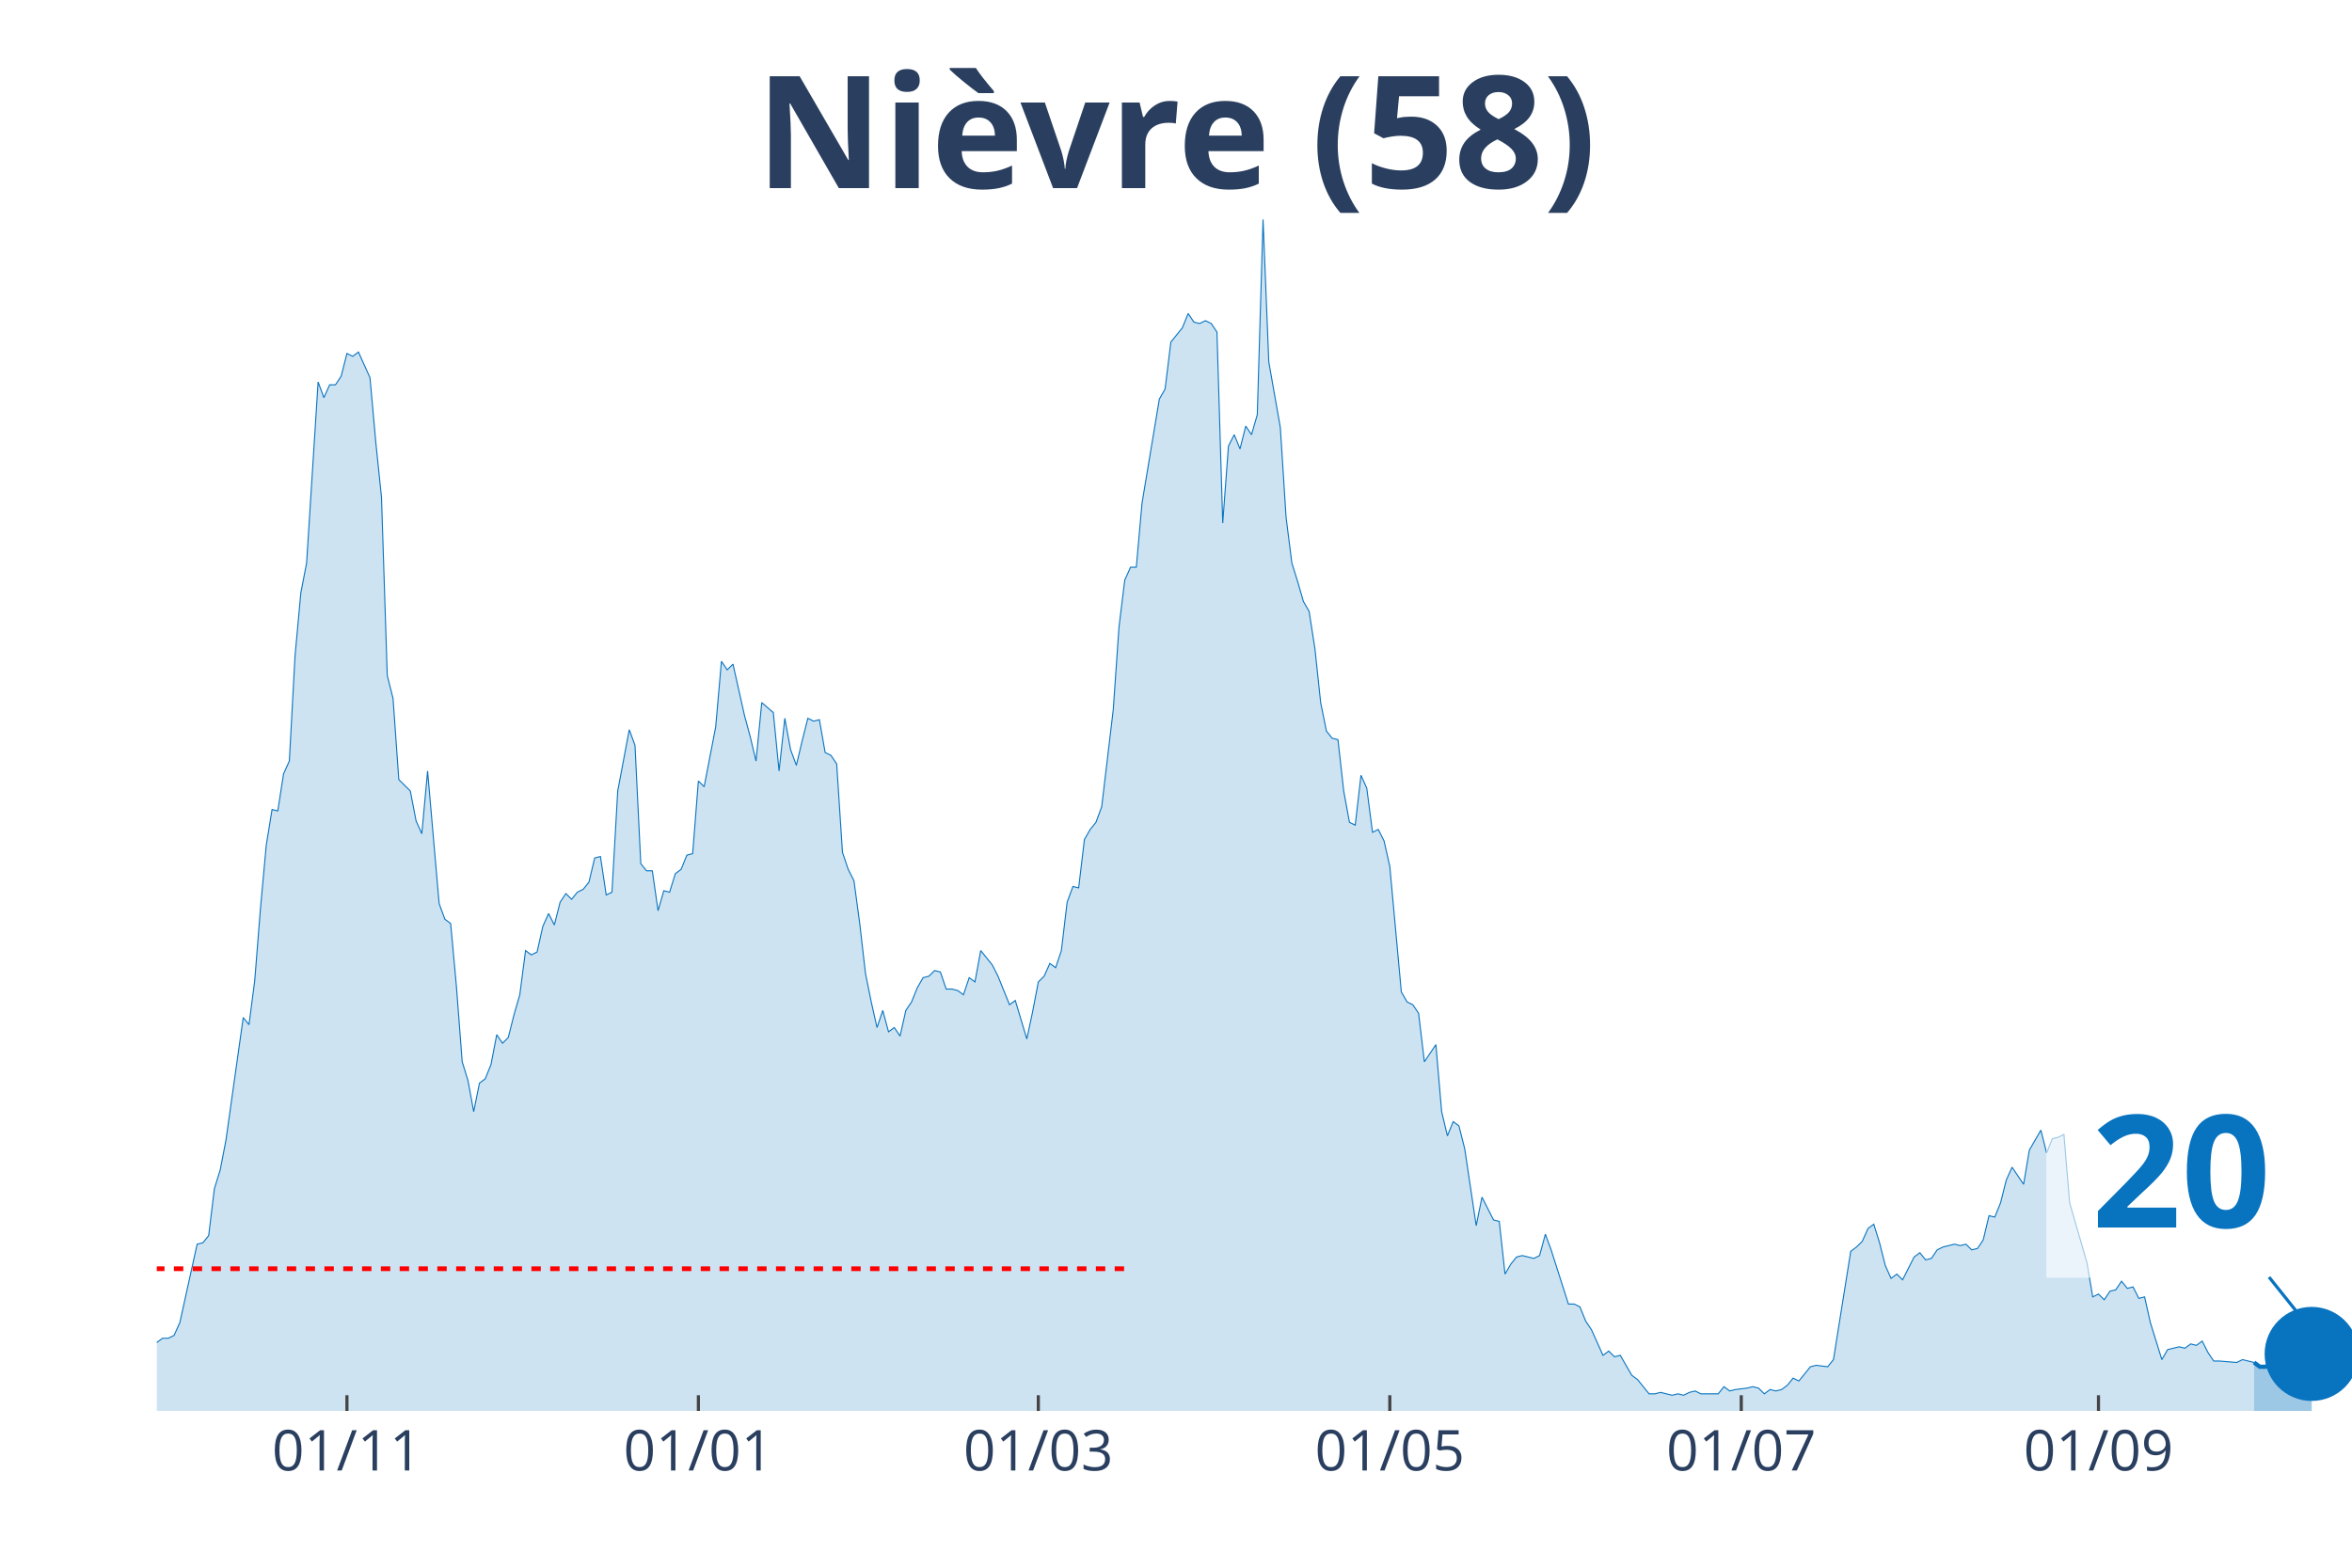
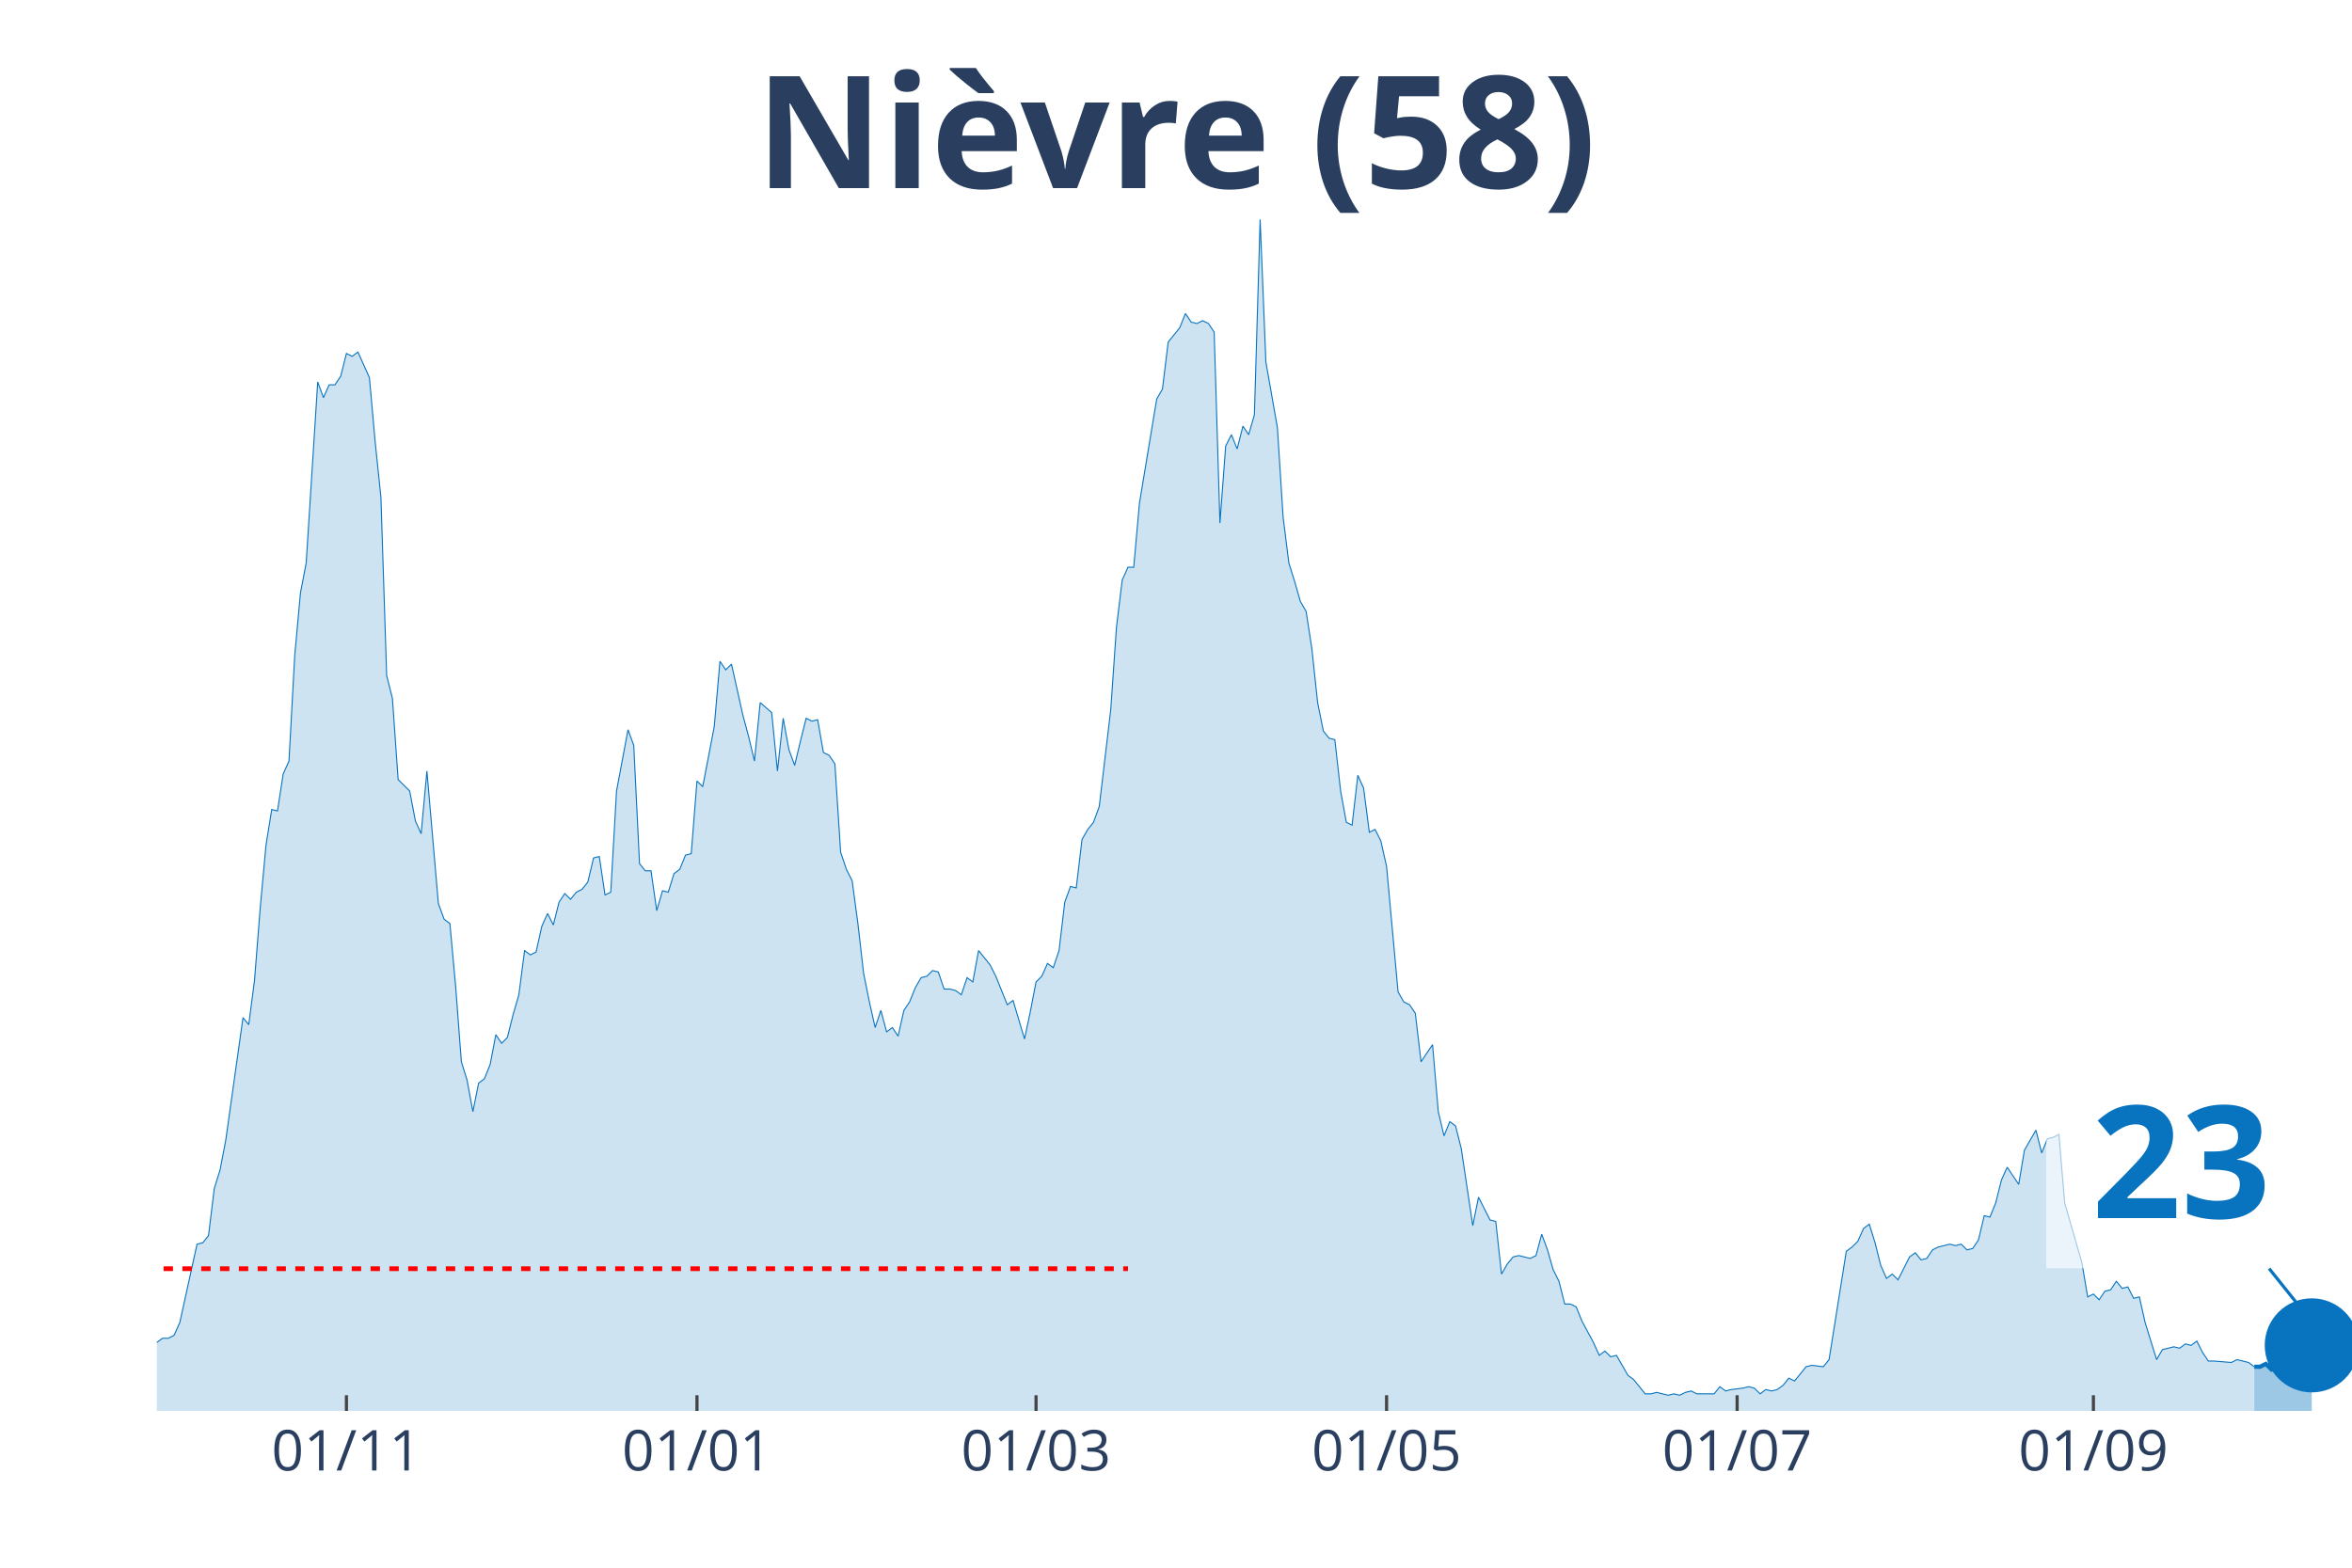
<svg xmlns="http://www.w3.org/2000/svg" class="main-svg" width="1125" height="750" style="" viewBox="0 0 750 500">
  <rect x="0" y="0" width="750" height="500" style="fill: rgb(0, 0, 0); fill-opacity: 0;" />
-   <defs id="defs-9db9b7">
+   <defs id="defs-9419d5">
    <g class="clips">
-       <clipPath id="clip9db9b7xyplot" class="plotclip">
+       <clipPath id="clip9419d5xyplot" class="plotclip">
        <rect width="700" height="380" />
      </clipPath>
-       <clipPath class="axesclip" id="clip9db9b7x">
+       <clipPath class="axesclip" id="clip9419d5x">
        <rect x="50" y="0" width="700" height="500" />
      </clipPath>
-       <clipPath class="axesclip" id="clip9db9b7y">
+       <clipPath class="axesclip" id="clip9419d5y">
        <rect x="0" y="70" width="750" height="380" />
      </clipPath>
-       <clipPath class="axesclip" id="clip9db9b7xy">
+       <clipPath class="axesclip" id="clip9419d5xy">
        <rect x="50" y="70" width="700" height="380" />
      </clipPath>
    </g>
    <g class="gradients" />
  </defs>
  <g class="bglayer">
    <rect class="bg" x="50" y="70" width="700" height="380" style="fill: rgb(0, 0, 0); fill-opacity: 0; stroke-width: 0;" />
  </g>
  <g class="layer-below">
    <g class="imagelayer" />
    <g class="shapelayer" />
  </g>
  <g class="cartesianlayer">
    <g class="subplot xy">
      <g class="layer-subplot">
        <g class="shapelayer" />
        <g class="imagelayer" />
      </g>
      <g class="gridlayer">
        <g class="x">
-           <path class="xgrid crisp" transform="translate(110.63,0)" d="M0,70v380" style="stroke: rgb(255, 255, 255); stroke-opacity: 1; stroke-width: 1px;" />
-           <path class="xgrid crisp" transform="translate(222.7,0)" d="M0,70v380" style="stroke: rgb(255, 255, 255); stroke-opacity: 1; stroke-width: 1px;" />
-           <path class="xgrid crisp" transform="translate(331.1,0)" d="M0,70v380" style="stroke: rgb(255, 255, 255); stroke-opacity: 1; stroke-width: 1px;" />
-           <path class="xgrid crisp" transform="translate(443.18,0)" d="M0,70v380" style="stroke: rgb(255, 255, 255); stroke-opacity: 1; stroke-width: 1px;" />
-           <path class="xgrid crisp" transform="translate(555.25,0)" d="M0,70v380" style="stroke: rgb(255, 255, 255); stroke-opacity: 1; stroke-width: 1px;" />
-           <path class="xgrid crisp" transform="translate(669.16,0)" d="M0,70v380" style="stroke: rgb(255, 255, 255); stroke-opacity: 1; stroke-width: 1px;" />
+           <path class="xgrid crisp" transform="translate(110.47,0)" d="M0,70v380" style="stroke: rgb(255, 255, 255); stroke-opacity: 1; stroke-width: 1px;" />
+           <path class="xgrid crisp" transform="translate(222.25,0)" d="M0,70v380" style="stroke: rgb(255, 255, 255); stroke-opacity: 1; stroke-width: 1px;" />
+           <path class="xgrid crisp" transform="translate(330.37,0)" d="M0,70v380" style="stroke: rgb(255, 255, 255); stroke-opacity: 1; stroke-width: 1px;" />
+           <path class="xgrid crisp" transform="translate(442.15,0)" d="M0,70v380" style="stroke: rgb(255, 255, 255); stroke-opacity: 1; stroke-width: 1px;" />
+           <path class="xgrid crisp" transform="translate(553.93,0)" d="M0,70v380" style="stroke: rgb(255, 255, 255); stroke-opacity: 1; stroke-width: 1px;" />
+           <path class="xgrid crisp" transform="translate(667.54,0)" d="M0,70v380" style="stroke: rgb(255, 255, 255); stroke-opacity: 1; stroke-width: 1px;" />
        </g>
        <g class="y" />
      </g>
      <g class="zerolinelayer" />
      <path class="xlines-below" />
      <path class="ylines-below" />
      <g class="overlines-below" />
      <g class="xaxislayer-below" />
      <g class="yaxislayer-below" />
      <g class="overaxes-below" />
-       <g class="plot" transform="translate(50, 70)" clip-path="url('#clip9db9b7xyplot')">
+       <g class="plot" transform="translate(50, 70)" clip-path="url('#clip9419d5xyplot')">
        <g class="scatterlayer mlayer">
-           <g class="trace scatter trace68f93f" style="stroke-miterlimit: 2;">
+           <g class="trace scatter trace29ee1f" style="stroke-miterlimit: 2;">
            <g class="fills">
              <g>
-                 <path class="js-fill" d="M668.77,380L-249.87,380L-249.87,365.91L-246.19,365L-244.36,378.18L-227.82,377.27L-225.98,377.73L-172.7,378.18L-170.87,374.55L-167.19,374.55L-165.35,371.36L-159.84,372.27L-158.01,375L-154.33,374.09L-152.49,377.27L-130.45,378.18L-128.61,379.09L-117.59,378.18L-115.75,378.18L-108.4,378.64L-106.56,378.18L-101.05,376.36L-99.21,376.36L-97.38,377.27L-95.54,375.45L-91.86,375.45L-90.03,375.91L-86.35,375.45L-84.51,374.09L-82.68,375L-80.84,374.09L-77.17,370.91L-75.33,371.82L-73.49,372.27L-71.65,369.09L-69.82,367.73L-67.98,368.64L-64.3,363.18L-62.47,360.45L-60.63,359.55L-58.79,360.91L-55.12,358.64L-53.28,354.55L-47.77,358.18L-45.93,355L-42.26,353.64L-40.42,356.82L-38.58,356.36L-36.75,347.73L-34.91,347.27L-33.07,344.55L-31.23,342.27L-29.4,325.91L-27.56,321.36L-25.72,320.45L-23.88,327.27L-22.05,328.18L-20.21,326.82L-18.37,328.64L-16.54,339.55L-14.7,344.09L-12.86,343.18L-11.02,345.45L-9.19,345L-7.35,350.45L-5.51,350.45L-3.67,354.09L-1.84,355.45L0,358.18L1.84,356.82L3.67,356.82L5.51,355.91L7.35,351.82L12.86,326.82L14.7,326.36L16.54,324.09L18.37,309.09L20.21,303.18L22.05,293.64L27.56,254.55L29.4,256.82L31.23,242.73L33.07,219.55L34.91,199.55L36.75,188.18L38.58,188.64L40.42,176.82L42.26,172.73L44.09,139.09L45.93,119.09L47.77,109.55L51.44,51.82L53.28,56.82L55.12,52.73L56.96,52.73L58.79,50L60.63,42.73L62.47,43.64L64.3,42.27L67.98,50.45L69.82,70.91L71.65,88.64L73.49,145.45L75.33,152.73L77.17,178.64L80.84,182.27L82.68,191.82L84.51,195.91L86.35,175.91L90.03,218.18L91.86,223.18L93.7,224.55L95.54,244.55L97.38,268.64L99.21,274.55L101.05,284.55L102.89,275.45L104.72,274.09L106.56,269.55L108.4,260L110.24,262.73L112.07,260.91L113.91,253.64L115.75,247.27L117.59,233.18L119.42,234.55L121.26,233.64L123.1,225.45L124.93,221.36L126.77,225L128.61,217.73L130.45,215L132.28,216.82L134.12,214.55L135.96,213.64L137.8,211.36L139.63,203.64L141.47,203.18L143.31,215.45L145.14,214.55L146.98,182.27L150.66,162.73L152.49,167.73L154.33,205.45L156.17,207.73L158.01,207.73L159.84,220.45L161.68,214.09L163.52,214.55L165.35,208.64L167.19,207.27L169.03,202.73L170.87,202.27L172.7,179.09L174.54,180.91L178.22,161.82L180.05,140.91L181.89,143.64L183.73,141.82L187.4,158.18L189.24,165L191.08,172.73L192.91,154.09L196.59,157.27L198.43,175.91L200.26,159.09L202.1,169.09L203.94,174.09L205.77,166.36L207.61,159.09L209.45,160L211.29,159.55L213.12,170L214.96,170.91L216.8,173.64L218.64,201.82L220.47,207.27L222.31,210.91L224.15,224.55L225.98,240.45L227.82,249.55L229.66,257.73L231.5,252.27L233.33,259.09L235.17,257.73L237.01,260.45L238.85,252.27L240.68,249.55L242.52,245L244.36,241.82L246.19,241.36L248.03,239.55L249.87,240L251.71,245.45L253.54,245.45L255.38,245.91L257.22,247.27L259.06,241.82L260.89,243.18L262.73,233.18L264.57,235.45L266.4,237.73L268.24,241.36L271.92,250.45L273.75,249.09L277.43,261.36L279.27,252.73L281.1,243.18L282.94,241.36L284.78,237.27L286.61,238.64L288.45,233.18L290.29,217.73L292.13,212.73L293.96,213.18L295.8,197.73L297.64,194.55L299.48,192.27L301.31,187.27L304.99,156.36L306.82,130L308.66,115L310.5,110.91L312.34,110.91L314.17,90.45L319.69,57.27L321.52,54.09L323.36,39.09L325.2,36.82L327.03,34.55L328.87,30L330.71,32.73L332.55,33.18L334.38,32.27L336.22,33.18L338.06,35.91L339.9,96.82L341.73,72.27L343.57,68.64L345.41,73.18L347.24,65.91L349.08,68.64L350.92,62.27L352.76,0L354.59,45.45L358.27,66.36L360.1,95L361.94,109.55L363.78,115.45L365.62,121.82L367.45,125L369.29,136.82L371.13,154.09L372.97,163.18L374.8,165.45L376.64,165.91L378.48,182.27L380.31,192.27L382.15,193.18L383.99,177.27L385.83,181.36L387.66,195.45L389.5,194.55L391.34,198.18L393.18,206.36L396.85,246.36L398.69,249.55L400.52,250.45L402.36,253.18L404.2,268.64L406.04,265.91L407.87,263.18L409.71,284.55L411.55,292.27L413.39,287.73L415.22,289.09L417.06,296.36L420.73,320.91L422.57,311.82L426.25,319.09L428.08,319.55L429.92,336.36L431.76,333.18L433.6,330.91L435.43,330.45L439.11,331.36L440.94,330.45L442.78,323.64L444.62,328.64L450.13,345.91L451.97,345.91L453.81,346.82L455.64,351.36L457.48,354.09L459.32,358.18L461.15,362.27L462.99,360.91L464.83,362.73L466.67,362.27L470.34,368.64L472.18,370L475.85,374.55L477.69,374.55L479.53,374.09L481.36,374.55L483.2,375L485.04,374.55L486.88,375L488.71,374.09L490.55,373.64L492.39,374.55L497.9,374.55L499.74,372.27L501.57,373.64L503.41,373.18L507.09,372.73L508.92,372.27L510.76,372.73L512.6,374.55L514.44,373.18L516.27,373.64L518.11,373.18L519.95,371.82L521.78,369.55L523.62,370.45L527.3,365.91L529.13,365.45L532.81,365.91L534.65,363.64L540.16,329.09L541.99,327.73L543.83,325.91L545.67,321.82L547.51,320.45L549.34,326.36L551.18,333.64L553.02,337.73L554.86,336.36L556.69,338.18L560.37,330.91L562.2,329.55L564.04,331.82L565.88,331.36L567.72,328.64L569.55,327.73L573.23,326.82L575.07,327.27L576.9,326.82L578.74,328.64L580.58,328.18L582.41,325.45L584.25,317.73L586.09,318.18L587.93,313.64L589.76,306.36L591.6,302.27L593.44,305L595.28,307.73L597.11,296.82L600.79,290.45L602.62,297.73L604.46,293.18L606.3,292.73L608.14,291.82L609.97,313.64L615.49,332.73L617.32,343.64L619.16,342.73L621,344.55L622.83,341.82L624.67,341.36L626.51,338.64L628.35,340.91L630.18,340.45L632.02,344.09L633.86,343.64L635.7,351.82L639.37,363.64L641.21,360.45L644.88,359.55L646.72,360L648.56,358.64L650.39,359.09L652.23,357.73L654.07,361.36L655.91,364.09L657.74,364.09L663.25,364.55L665.09,363.64L668.77,364.55" style="fill: rgb(8, 115, 191); fill-opacity: 0.2; stroke-width: 0;" />
+                 <path class="js-fill" d="M668.85,380L-249.21,380L-249.21,365.91L-245.55,365L-243.72,378.18L-227.23,377.27L-225.39,377.73L-172.25,378.18L-170.42,374.55L-166.75,374.55L-164.92,371.36L-159.42,372.27L-157.59,375L-153.93,374.09L-152.09,377.27L-130.1,378.18L-128.27,379.09L-117.28,378.18L-115.45,378.18L-108.12,378.64L-106.28,378.18L-100.79,376.36L-98.95,376.36L-97.12,377.27L-95.29,375.45L-91.62,375.45L-89.79,375.91L-86.13,375.45L-84.29,374.09L-82.46,375L-80.63,374.09L-76.96,370.91L-75.13,371.82L-73.3,372.27L-71.47,369.09L-69.63,367.73L-67.8,368.64L-64.14,363.18L-62.3,360.45L-60.47,359.55L-58.64,360.91L-54.97,358.64L-53.14,354.55L-47.64,358.18L-45.81,355L-42.15,353.64L-40.31,356.82L-38.48,356.36L-36.65,347.73L-34.82,347.27L-32.98,344.55L-31.15,342.27L-29.32,325.91L-27.49,321.36L-25.65,320.45L-23.82,327.27L-21.99,328.18L-20.16,326.82L-18.32,328.64L-16.49,339.55L-14.66,344.09L-12.83,343.18L-10.99,345.45L-9.16,345L-7.33,350.45L-5.5,350.45L-3.66,354.09L-1.83,355.45L0,358.18L1.83,356.82L3.66,356.82L5.5,355.91L7.33,351.82L12.83,326.82L14.66,326.36L16.49,324.09L18.32,309.09L20.16,303.18L21.99,293.64L27.49,254.55L29.32,256.82L31.15,242.73L32.98,219.55L34.82,199.55L36.65,188.18L38.48,188.64L40.31,176.82L42.15,172.73L43.98,139.09L45.81,119.09L47.64,109.55L51.31,51.82L53.14,56.82L54.97,52.73L56.81,52.73L58.64,50L60.47,42.73L62.3,43.64L64.14,42.27L67.8,50.45L69.63,70.91L71.47,88.64L73.3,145.45L75.13,152.73L76.96,178.64L80.63,182.27L82.46,191.82L84.29,195.91L86.13,175.91L89.79,218.18L91.62,223.18L93.46,224.55L95.29,244.55L97.12,268.64L98.95,274.55L100.79,284.55L102.62,275.45L104.45,274.09L106.28,269.55L108.12,260L109.95,262.73L111.78,260.91L113.61,253.64L115.45,247.27L117.28,233.18L119.11,234.55L120.94,233.64L122.77,225.45L124.61,221.36L126.44,225L128.27,217.73L130.1,215L131.94,216.82L133.77,214.55L135.6,213.64L137.43,211.36L139.27,203.64L141.1,203.18L142.93,215.45L144.76,214.55L146.6,182.27L150.26,162.73L152.09,167.73L153.93,205.45L155.76,207.73L157.59,207.73L159.42,220.45L161.26,214.09L163.09,214.55L164.92,208.64L166.75,207.27L168.59,202.73L170.42,202.27L172.25,179.09L174.08,180.91L177.75,161.82L179.58,140.91L181.41,143.64L183.25,141.82L186.91,158.18L188.74,165L190.58,172.73L192.41,154.09L196.07,157.27L197.91,175.91L199.74,159.09L201.57,169.09L203.4,174.09L205.24,166.36L207.07,159.09L208.9,160L210.73,159.55L212.57,170L214.4,170.91L216.23,173.64L218.06,201.82L219.9,207.27L221.73,210.91L223.56,224.55L225.39,240.45L227.23,249.55L229.06,257.73L230.89,252.27L232.72,259.09L234.55,257.73L236.39,260.45L238.22,252.27L240.05,249.55L241.88,245L243.72,241.82L245.55,241.36L247.38,239.55L249.21,240L251.05,245.45L252.88,245.45L254.71,245.91L256.54,247.27L258.38,241.82L260.21,243.18L262.04,233.18L263.87,235.45L265.71,237.73L267.54,241.36L271.2,250.45L273.04,249.09L276.7,261.36L278.53,252.73L280.37,243.18L282.2,241.36L284.03,237.27L285.86,238.64L287.7,233.18L289.53,217.73L291.36,212.73L293.19,213.18L295.03,197.73L296.86,194.55L298.69,192.27L300.52,187.27L304.19,156.36L306.02,130L307.85,115L309.69,110.91L311.52,110.91L313.35,90.45L318.85,57.27L320.68,54.09L322.51,39.09L324.35,36.82L326.18,34.55L328.01,30L329.84,32.73L331.68,33.18L333.51,32.27L335.34,33.18L337.17,35.91L339.01,96.82L340.84,72.27L342.67,68.64L344.5,73.18L346.34,65.91L348.17,68.64L350,62.27L351.83,0L353.66,45.45L357.33,66.36L359.16,95L360.99,109.55L362.83,115.45L364.66,121.82L366.49,125L368.32,136.82L370.16,154.09L371.99,163.18L373.82,165.45L375.65,165.91L377.49,182.27L379.32,192.27L381.15,193.18L382.98,177.27L384.82,181.36L386.65,195.45L388.48,194.55L390.31,198.18L392.15,206.36L395.81,246.36L397.64,249.55L399.48,250.45L401.31,253.18L403.14,268.64L404.97,265.91L406.81,263.18L408.64,284.55L410.47,292.27L412.3,287.73L414.14,289.09L415.97,296.36L419.63,320.91L421.47,311.82L425.13,319.09L426.96,319.55L428.8,336.36L430.63,333.18L432.46,330.91L434.29,330.45L437.96,331.36L439.79,330.45L441.62,323.64L443.46,328.64L445.29,335L447.12,338.64L448.95,345.91L450.79,345.91L452.62,346.82L454.45,351.36L458.12,358.18L459.95,362.27L461.78,360.91L463.61,362.73L465.45,362.27L467.28,365.45L469.11,368.64L470.94,370L474.61,374.55L476.44,374.55L478.27,374.09L480.1,374.55L481.94,375L483.77,374.55L485.6,375L487.43,374.09L489.27,373.64L491.1,374.55L496.6,374.55L498.43,372.27L500.26,373.64L502.09,373.18L505.76,372.73L507.59,372.27L509.42,372.73L511.26,374.55L513.09,373.18L514.92,373.64L516.75,373.18L518.59,371.82L520.42,369.55L522.25,370.45L525.92,365.91L527.75,365.45L531.41,365.91L533.25,363.64L538.74,329.09L540.58,327.73L542.41,325.91L544.24,321.82L546.07,320.45L547.91,326.36L549.74,333.64L551.57,337.73L553.4,336.36L555.24,338.18L558.9,330.91L560.73,329.55L562.57,331.82L564.4,331.36L566.23,328.64L568.06,327.73L571.73,326.82L573.56,327.27L575.39,326.82L577.23,328.64L579.06,328.18L580.89,325.45L582.72,317.73L584.55,318.18L586.39,313.64L588.22,306.36L590.05,302.27L591.88,305L593.72,307.73L595.55,296.82L599.21,290.45L601.05,297.73L602.88,293.18L604.71,292.73L606.54,291.82L608.38,313.64L613.87,332.73L615.71,343.64L617.54,342.73L619.37,344.55L621.2,341.82L623.04,341.36L624.87,338.64L626.7,340.91L628.53,340.45L630.37,344.09L632.2,343.64L634.03,351.82L637.7,363.64L639.53,360.45L643.19,359.55L645.03,360L646.86,358.64L648.69,359.09L650.52,357.73L652.36,361.36L654.19,364.09L656.02,364.09L661.52,364.55L663.35,363.64L667.02,364.55L668.85,365.91" style="fill: rgb(8, 115, 191); fill-opacity: 0.2; stroke-width: 0;" />
              </g>
            </g>
            <g class="errorbars" />
            <g class="lines">
-               <path class="js-line" d="M-249.87,365.91L-246.19,365L-244.36,378.18L-227.82,377.27L-225.98,377.73L-172.7,378.18L-170.87,374.55L-167.19,374.55L-165.35,371.36L-159.84,372.27L-158.01,375L-154.33,374.09L-152.49,377.27L-130.45,378.18L-128.61,379.09L-117.59,378.18L-115.75,378.18L-108.4,378.64L-106.56,378.18L-101.05,376.36L-99.21,376.36L-97.38,377.27L-95.54,375.45L-91.86,375.45L-90.03,375.91L-86.35,375.45L-84.51,374.09L-82.68,375L-80.84,374.09L-77.17,370.91L-75.33,371.82L-73.49,372.27L-71.65,369.09L-69.82,367.73L-67.98,368.64L-64.3,363.18L-62.47,360.45L-60.63,359.55L-58.79,360.91L-55.12,358.64L-53.28,354.55L-47.77,358.18L-45.93,355L-42.26,353.64L-40.42,356.82L-38.58,356.36L-36.75,347.73L-34.91,347.27L-33.07,344.55L-31.23,342.27L-29.4,325.91L-27.56,321.36L-25.72,320.45L-23.88,327.27L-22.05,328.18L-20.21,326.82L-18.37,328.64L-16.54,339.55L-14.7,344.09L-12.86,343.18L-11.02,345.45L-9.19,345L-7.35,350.45L-5.51,350.45L-3.67,354.09L-1.84,355.45L0,358.18L1.84,356.82L3.67,356.82L5.51,355.91L7.35,351.82L12.86,326.82L14.7,326.36L16.54,324.09L18.37,309.09L20.21,303.18L22.05,293.64L27.56,254.55L29.4,256.82L31.23,242.73L33.07,219.55L34.91,199.55L36.75,188.18L38.58,188.64L40.42,176.82L42.26,172.73L44.09,139.09L45.93,119.09L47.77,109.55L51.44,51.82L53.28,56.82L55.12,52.73L56.96,52.73L58.79,50L60.63,42.73L62.47,43.64L64.3,42.27L67.98,50.45L69.82,70.91L71.65,88.64L73.49,145.45L75.33,152.73L77.17,178.64L80.84,182.27L82.68,191.82L84.51,195.91L86.35,175.91L90.03,218.18L91.86,223.18L93.7,224.55L95.54,244.55L97.38,268.64L99.21,274.55L101.05,284.55L102.89,275.45L104.72,274.09L106.56,269.55L108.4,260L110.24,262.73L112.07,260.91L113.91,253.64L115.75,247.27L117.59,233.18L119.42,234.55L121.26,233.64L123.1,225.45L124.93,221.36L126.77,225L128.61,217.73L130.45,215L132.28,216.82L134.12,214.55L135.96,213.64L137.8,211.36L139.63,203.64L141.47,203.18L143.31,215.45L145.14,214.55L146.98,182.27L150.66,162.73L152.49,167.73L154.33,205.45L156.17,207.73L158.01,207.73L159.84,220.45L161.68,214.09L163.52,214.55L165.35,208.64L167.19,207.27L169.03,202.73L170.87,202.27L172.7,179.09L174.54,180.91L178.22,161.82L180.05,140.91L181.89,143.64L183.73,141.82L187.4,158.18L189.24,165L191.08,172.73L192.91,154.09L196.59,157.27L198.43,175.91L200.26,159.09L202.1,169.09L203.94,174.09L205.77,166.36L207.61,159.09L209.45,160L211.29,159.55L213.12,170L214.96,170.91L216.8,173.64L218.64,201.82L220.47,207.27L222.31,210.91L224.15,224.55L225.98,240.45L227.82,249.55L229.66,257.73L231.5,252.27L233.33,259.09L235.17,257.73L237.01,260.45L238.85,252.27L240.68,249.55L242.52,245L244.36,241.82L246.19,241.36L248.03,239.55L249.87,240L251.71,245.45L253.54,245.45L255.38,245.91L257.22,247.27L259.06,241.82L260.89,243.18L262.73,233.18L264.57,235.45L266.4,237.73L268.24,241.36L271.92,250.45L273.75,249.09L277.43,261.36L279.27,252.73L281.1,243.18L282.94,241.36L284.78,237.27L286.61,238.64L288.45,233.18L290.29,217.73L292.13,212.73L293.96,213.18L295.8,197.73L297.64,194.55L299.48,192.27L301.31,187.27L304.99,156.36L306.82,130L308.66,115L310.5,110.91L312.34,110.91L314.17,90.45L319.69,57.27L321.52,54.09L323.36,39.09L325.2,36.82L327.03,34.55L328.87,30L330.71,32.73L332.55,33.18L334.38,32.27L336.22,33.18L338.06,35.91L339.9,96.82L341.73,72.27L343.57,68.64L345.41,73.18L347.24,65.91L349.08,68.64L350.92,62.27L352.76,0L354.59,45.45L358.27,66.36L360.1,95L361.94,109.55L363.78,115.45L365.62,121.82L367.45,125L369.29,136.82L371.13,154.09L372.97,163.18L374.8,165.45L376.64,165.91L378.48,182.27L380.31,192.27L382.15,193.18L383.99,177.27L385.83,181.36L387.66,195.45L389.5,194.55L391.34,198.18L393.18,206.36L396.85,246.36L398.69,249.55L400.52,250.45L402.36,253.18L404.2,268.64L406.04,265.91L407.87,263.18L409.71,284.55L411.55,292.27L413.39,287.73L415.22,289.09L417.06,296.36L420.73,320.91L422.57,311.82L426.25,319.09L428.08,319.55L429.92,336.36L431.76,333.18L433.6,330.91L435.43,330.45L439.11,331.36L440.94,330.45L442.78,323.64L444.62,328.64L450.13,345.91L451.97,345.91L453.81,346.82L455.64,351.36L457.48,354.09L459.32,358.18L461.15,362.27L462.99,360.91L464.83,362.73L466.67,362.27L470.34,368.64L472.18,370L475.85,374.55L477.69,374.55L479.53,374.09L481.36,374.55L483.2,375L485.04,374.55L486.88,375L488.71,374.09L490.55,373.64L492.39,374.55L497.9,374.55L499.74,372.27L501.57,373.64L503.41,373.18L507.09,372.73L508.92,372.27L510.76,372.73L512.6,374.55L514.44,373.18L516.27,373.64L518.11,373.18L519.95,371.82L521.78,369.55L523.62,370.45L527.3,365.91L529.13,365.45L532.81,365.91L534.65,363.64L540.16,329.09L541.99,327.73L543.83,325.91L545.67,321.82L547.51,320.45L549.34,326.36L551.18,333.64L553.02,337.73L554.86,336.36L556.69,338.18L560.37,330.91L562.2,329.55L564.04,331.82L565.88,331.36L567.72,328.64L569.55,327.73L573.23,326.82L575.07,327.27L576.9,326.82L578.74,328.64L580.58,328.18L582.41,325.45L584.25,317.73L586.09,318.18L587.93,313.64L589.76,306.36L591.6,302.27L593.44,305L595.28,307.73L597.11,296.82L600.79,290.45L602.62,297.73L604.46,293.18L606.3,292.73L608.14,291.82L609.97,313.64L615.49,332.73L617.32,343.64L619.16,342.73L621,344.55L622.83,341.82L624.67,341.36L626.51,338.64L628.35,340.91L630.18,340.45L632.02,344.09L633.86,343.64L635.7,351.82L639.37,363.64L641.21,360.45L644.88,359.55L646.72,360L648.56,358.64L650.39,359.09L652.23,357.73L654.07,361.36L655.91,364.09L657.74,364.09L663.25,364.55L665.09,363.64L668.77,364.55" style="vector-effect: non-scaling-stroke; fill: none; stroke: rgb(8, 115, 191); stroke-opacity: 1; stroke-width: 0.5px; opacity: 1;" />
+               <path class="js-line" d="M-249.21,365.91L-245.55,365L-243.72,378.18L-227.23,377.27L-225.39,377.73L-172.25,378.18L-170.42,374.55L-166.75,374.55L-164.92,371.36L-159.42,372.27L-157.59,375L-153.93,374.09L-152.09,377.27L-130.1,378.18L-128.27,379.09L-117.28,378.18L-115.45,378.18L-108.12,378.64L-106.28,378.18L-100.79,376.36L-98.95,376.36L-97.12,377.27L-95.29,375.45L-91.62,375.45L-89.79,375.91L-86.13,375.45L-84.29,374.09L-82.46,375L-80.63,374.09L-76.96,370.91L-75.13,371.82L-73.3,372.27L-71.47,369.09L-69.63,367.73L-67.8,368.64L-64.14,363.18L-62.3,360.45L-60.47,359.55L-58.64,360.91L-54.97,358.64L-53.14,354.55L-47.64,358.18L-45.81,355L-42.15,353.64L-40.31,356.82L-38.48,356.36L-36.65,347.73L-34.82,347.27L-32.98,344.55L-31.15,342.27L-29.32,325.91L-27.49,321.36L-25.65,320.45L-23.82,327.27L-21.99,328.18L-20.16,326.82L-18.32,328.64L-16.49,339.55L-14.66,344.09L-12.83,343.18L-10.99,345.45L-9.16,345L-7.33,350.45L-5.5,350.45L-3.66,354.09L-1.83,355.45L0,358.18L1.83,356.82L3.66,356.82L5.5,355.91L7.33,351.82L12.83,326.82L14.66,326.36L16.49,324.09L18.32,309.09L20.16,303.18L21.99,293.64L27.49,254.55L29.32,256.82L31.15,242.73L32.98,219.55L34.82,199.55L36.65,188.18L38.48,188.64L40.31,176.82L42.15,172.73L43.98,139.09L45.81,119.09L47.64,109.55L51.31,51.82L53.14,56.82L54.97,52.73L56.81,52.73L58.64,50L60.47,42.73L62.3,43.64L64.14,42.27L67.8,50.45L69.63,70.91L71.47,88.64L73.3,145.45L75.13,152.73L76.96,178.64L80.63,182.27L82.46,191.82L84.29,195.91L86.13,175.91L89.79,218.18L91.62,223.18L93.46,224.55L95.29,244.55L97.12,268.64L98.95,274.55L100.79,284.55L102.62,275.45L104.45,274.09L106.28,269.55L108.12,260L109.95,262.73L111.78,260.91L113.61,253.64L115.45,247.27L117.28,233.18L119.11,234.55L120.94,233.64L122.77,225.45L124.61,221.36L126.44,225L128.27,217.73L130.1,215L131.94,216.82L133.77,214.55L135.6,213.64L137.43,211.36L139.27,203.64L141.1,203.18L142.93,215.45L144.76,214.55L146.6,182.27L150.26,162.73L152.09,167.73L153.93,205.45L155.76,207.73L157.59,207.73L159.42,220.45L161.26,214.09L163.09,214.55L164.92,208.64L166.75,207.27L168.59,202.73L170.42,202.27L172.25,179.09L174.08,180.91L177.75,161.82L179.58,140.91L181.41,143.64L183.25,141.82L186.91,158.18L188.74,165L190.58,172.73L192.41,154.09L196.07,157.27L197.91,175.91L199.74,159.09L201.57,169.09L203.4,174.09L205.24,166.36L207.07,159.09L208.9,160L210.73,159.55L212.57,170L214.4,170.91L216.23,173.64L218.06,201.82L219.9,207.27L221.73,210.91L223.56,224.55L225.39,240.45L227.23,249.55L229.06,257.73L230.89,252.27L232.72,259.09L234.55,257.73L236.39,260.45L238.22,252.27L240.05,249.55L241.88,245L243.72,241.82L245.55,241.36L247.38,239.55L249.21,240L251.05,245.45L252.88,245.45L254.71,245.91L256.54,247.27L258.38,241.82L260.21,243.18L262.04,233.18L263.87,235.45L265.71,237.73L267.54,241.36L271.2,250.45L273.04,249.09L276.7,261.36L278.53,252.73L280.37,243.18L282.2,241.36L284.03,237.27L285.86,238.64L287.7,233.18L289.53,217.73L291.36,212.73L293.19,213.18L295.03,197.73L296.86,194.55L298.69,192.27L300.52,187.27L304.19,156.36L306.02,130L307.85,115L309.69,110.91L311.52,110.91L313.35,90.45L318.85,57.27L320.68,54.09L322.51,39.09L324.35,36.82L326.18,34.55L328.01,30L329.84,32.73L331.68,33.18L333.51,32.27L335.34,33.18L337.17,35.91L339.01,96.82L340.84,72.27L342.67,68.64L344.5,73.18L346.34,65.91L348.17,68.64L350,62.27L351.83,0L353.66,45.45L357.33,66.36L359.16,95L360.99,109.55L362.83,115.45L364.66,121.82L366.49,125L368.32,136.82L370.16,154.09L371.99,163.18L373.82,165.45L375.65,165.91L377.49,182.27L379.32,192.27L381.15,193.18L382.98,177.27L384.82,181.36L386.65,195.45L388.48,194.55L390.31,198.18L392.15,206.36L395.81,246.36L397.64,249.55L399.48,250.45L401.31,253.18L403.14,268.64L404.97,265.91L406.81,263.18L408.64,284.55L410.47,292.27L412.3,287.73L414.14,289.09L415.97,296.36L419.63,320.91L421.47,311.82L425.13,319.09L426.96,319.55L428.8,336.36L430.63,333.18L432.46,330.91L434.29,330.45L437.96,331.36L439.79,330.45L441.62,323.64L443.46,328.64L445.29,335L447.12,338.64L448.95,345.91L450.79,345.91L452.62,346.82L454.45,351.36L458.12,358.18L459.95,362.27L461.78,360.91L463.61,362.73L465.45,362.27L467.28,365.45L469.11,368.64L470.94,370L474.61,374.55L476.44,374.55L478.27,374.09L480.1,374.55L481.94,375L483.77,374.55L485.6,375L487.43,374.09L489.27,373.64L491.1,374.55L496.6,374.55L498.43,372.27L500.26,373.64L502.09,373.18L505.76,372.73L507.59,372.27L509.42,372.73L511.26,374.55L513.09,373.18L514.92,373.64L516.75,373.18L518.59,371.82L520.42,369.55L522.25,370.45L525.92,365.91L527.75,365.45L531.41,365.91L533.25,363.64L538.74,329.09L540.58,327.73L542.41,325.91L544.24,321.82L546.07,320.45L547.91,326.36L549.74,333.64L551.57,337.73L553.4,336.36L555.24,338.18L558.9,330.91L560.73,329.55L562.57,331.82L564.4,331.36L566.23,328.64L568.06,327.73L571.73,326.82L573.56,327.27L575.39,326.82L577.23,328.64L579.06,328.18L580.89,325.45L582.72,317.73L584.55,318.18L586.39,313.64L588.22,306.36L590.05,302.27L591.88,305L593.72,307.73L595.55,296.82L599.21,290.45L601.05,297.73L602.88,293.18L604.71,292.73L606.54,291.82L608.38,313.64L613.87,332.73L615.71,343.64L617.54,342.73L619.37,344.55L621.2,341.82L623.04,341.36L624.87,338.64L626.7,340.91L628.53,340.45L630.37,344.09L632.2,343.64L634.03,351.82L637.7,363.64L639.53,360.45L643.19,359.55L645.03,360L646.86,358.64L648.69,359.09L650.52,357.73L652.36,361.36L654.19,364.09L656.02,364.09L661.52,364.55L663.35,363.64L667.02,364.55L668.85,365.91" style="vector-effect: non-scaling-stroke; fill: none; stroke: rgb(8, 115, 191); stroke-opacity: 1; stroke-width: 0.5px; opacity: 1;" />
            </g>
            <g class="points" />
            <g class="text" />
          </g>
-           <g class="trace scatter tracecdda0e" style="stroke-miterlimit: 2;">
+           <g class="trace scatter trace391309" style="stroke-miterlimit: 2;">
            <g class="fills">
              <g>
-                 <path class="js-fill" d="M687.14,380L668.77,380L668.77,364.55L670.6,365.91L672.44,365.91L674.28,365L676.12,366.82L677.95,366.36L679.79,364.55L681.63,363.18L683.46,363.18L685.3,363.18L687.14,361.82" style="fill: rgb(8, 115, 191); fill-opacity: 0.4; stroke-width: 0;" />
+                 <path class="js-fill" d="M687.17,380L668.85,380L668.85,365.91L670.68,365.91L672.51,365L674.35,366.82L676.18,366.36L679.84,363.18L681.68,363.18L683.51,363.18L685.34,361.82L687.17,359.09" style="fill: rgb(8, 115, 191); fill-opacity: 0.4; stroke-width: 0;" />
              </g>
            </g>
            <g class="errorbars" />
            <g class="lines">
-               <path class="js-line" d="M668.77,364.55L670.6,365.91L672.44,365.91L674.28,365L676.12,366.82L677.95,366.36L679.79,364.55L681.63,363.18L683.46,363.18L685.3,363.18L687.14,361.82" style="vector-effect: non-scaling-stroke; fill: none; stroke: rgb(8, 115, 191); stroke-opacity: 1; stroke-width: 2px; opacity: 1;" />
+               <path class="js-line" d="M668.85,365.91L670.68,365.91L672.51,365L674.35,366.82L676.18,366.36L679.84,363.18L681.68,363.18L683.51,363.18L685.34,361.82L687.17,359.09" style="vector-effect: non-scaling-stroke; fill: none; stroke: rgb(8, 115, 191); stroke-opacity: 1; stroke-width: 2px; opacity: 1;" />
            </g>
            <g class="points" />
            <g class="text" />
          </g>
-           <g class="trace scatter trace20787f" style="stroke-miterlimit: 2; opacity: 1;">
+           <g class="trace scatter trace2268f3" style="stroke-miterlimit: 2; opacity: 1;">
            <g class="fills" />
            <g class="errorbars" />
            <g class="lines" />
            <g class="points">
-               <path class="point" transform="translate(687.14,361.82)" d="M15,0A15,15 0 1,1 0,-15A15,15 0 0,1 15,0Z" style="opacity: 1; stroke-width: 0px; fill: rgb(8, 115, 191); fill-opacity: 1;" />
+               <path class="point" transform="translate(687.17,359.09)" d="M15,0A15,15 0 1,1 0,-15A15,15 0 0,1 15,0Z" style="opacity: 1; stroke-width: 0px; fill: rgb(8, 115, 191); fill-opacity: 1;" />
            </g>
            <g class="text" />
          </g>
        </g>
      </g>
      <g class="overplot" />
      <path class="xlines-above crisp" style="fill: none; stroke-width: 1px; stroke: rgb(0, 0, 0); stroke-opacity: 0;" d="" />
      <path class="ylines-above crisp" style="fill: none;" d="M0,0" />
      <g class="overlines-above" />
      <g class="xaxislayer-above">
-         <path class="xtick ticks crisp" d="M0,450v-5" transform="translate(110.63,0)" style="stroke: rgb(68, 68, 68); stroke-opacity: 1; stroke-width: 1px;" />
-         <path class="xtick ticks crisp" d="M0,450v-5" transform="translate(222.7,0)" style="stroke: rgb(68, 68, 68); stroke-opacity: 1; stroke-width: 1px;" />
-         <path class="xtick ticks crisp" d="M0,450v-5" transform="translate(331.1,0)" style="stroke: rgb(68, 68, 68); stroke-opacity: 1; stroke-width: 1px;" />
-         <path class="xtick ticks crisp" d="M0,450v-5" transform="translate(443.18,0)" style="stroke: rgb(68, 68, 68); stroke-opacity: 1; stroke-width: 1px;" />
-         <path class="xtick ticks crisp" d="M0,450v-5" transform="translate(555.25,0)" style="stroke: rgb(68, 68, 68); stroke-opacity: 1; stroke-width: 1px;" />
-         <path class="xtick ticks crisp" d="M0,450v-5" transform="translate(669.16,0)" style="stroke: rgb(68, 68, 68); stroke-opacity: 1; stroke-width: 1px;" />
+         <path class="xtick ticks crisp" d="M0,450v-5" transform="translate(110.47,0)" style="stroke: rgb(68, 68, 68); stroke-opacity: 1; stroke-width: 1px;" />
+         <path class="xtick ticks crisp" d="M0,450v-5" transform="translate(222.25,0)" style="stroke: rgb(68, 68, 68); stroke-opacity: 1; stroke-width: 1px;" />
+         <path class="xtick ticks crisp" d="M0,450v-5" transform="translate(330.37,0)" style="stroke: rgb(68, 68, 68); stroke-opacity: 1; stroke-width: 1px;" />
+         <path class="xtick ticks crisp" d="M0,450v-5" transform="translate(442.15,0)" style="stroke: rgb(68, 68, 68); stroke-opacity: 1; stroke-width: 1px;" />
+         <path class="xtick ticks crisp" d="M0,450v-5" transform="translate(553.93,0)" style="stroke: rgb(68, 68, 68); stroke-opacity: 1; stroke-width: 1px;" />
+         <path class="xtick ticks crisp" d="M0,450v-5" transform="translate(667.54,0)" style="stroke: rgb(68, 68, 68); stroke-opacity: 1; stroke-width: 1px;" />
        <g class="xtick">
-           <text text-anchor="middle" x="0" y="469" transform="translate(110.63,0)" style="font-family: 'Open Sans', verdana, arial, sans-serif; font-size: 18px; fill: rgb(42, 63, 95); fill-opacity: 1; white-space: pre;">01/11</text>
+           <text text-anchor="middle" x="0" y="469" transform="translate(110.47,0)" style="font-family: 'Open Sans', verdana, arial, sans-serif; font-size: 18px; fill: rgb(42, 63, 95); fill-opacity: 1; white-space: pre;">01/11</text>
        </g>
        <g class="xtick">
-           <text text-anchor="middle" x="0" y="469" transform="translate(222.7,0)" style="font-family: 'Open Sans', verdana, arial, sans-serif; font-size: 18px; fill: rgb(42, 63, 95); fill-opacity: 1; white-space: pre;">01/01</text>
+           <text text-anchor="middle" x="0" y="469" transform="translate(222.25,0)" style="font-family: 'Open Sans', verdana, arial, sans-serif; font-size: 18px; fill: rgb(42, 63, 95); fill-opacity: 1; white-space: pre;">01/01</text>
        </g>
        <g class="xtick">
-           <text text-anchor="middle" x="0" y="469" transform="translate(331.1,0)" style="font-family: 'Open Sans', verdana, arial, sans-serif; font-size: 18px; fill: rgb(42, 63, 95); fill-opacity: 1; white-space: pre;">01/03</text>
+           <text text-anchor="middle" x="0" y="469" transform="translate(330.37,0)" style="font-family: 'Open Sans', verdana, arial, sans-serif; font-size: 18px; fill: rgb(42, 63, 95); fill-opacity: 1; white-space: pre;">01/03</text>
        </g>
        <g class="xtick">
-           <text text-anchor="middle" x="0" y="469" transform="translate(443.18,0)" style="font-family: 'Open Sans', verdana, arial, sans-serif; font-size: 18px; fill: rgb(42, 63, 95); fill-opacity: 1; white-space: pre;">01/05</text>
+           <text text-anchor="middle" x="0" y="469" transform="translate(442.15,0)" style="font-family: 'Open Sans', verdana, arial, sans-serif; font-size: 18px; fill: rgb(42, 63, 95); fill-opacity: 1; white-space: pre;">01/05</text>
        </g>
        <g class="xtick">
-           <text text-anchor="middle" x="0" y="469" transform="translate(555.25,0)" style="font-family: 'Open Sans', verdana, arial, sans-serif; font-size: 18px; fill: rgb(42, 63, 95); fill-opacity: 1; white-space: pre;">01/07</text>
+           <text text-anchor="middle" x="0" y="469" transform="translate(553.93,0)" style="font-family: 'Open Sans', verdana, arial, sans-serif; font-size: 18px; fill: rgb(42, 63, 95); fill-opacity: 1; white-space: pre;">01/07</text>
        </g>
        <g class="xtick">
-           <text text-anchor="middle" x="0" y="469" transform="translate(669.16,0)" style="font-family: 'Open Sans', verdana, arial, sans-serif; font-size: 18px; fill: rgb(42, 63, 95); fill-opacity: 1; white-space: pre;">01/09</text>
+           <text text-anchor="middle" x="0" y="469" transform="translate(667.54,0)" style="font-family: 'Open Sans', verdana, arial, sans-serif; font-size: 18px; fill: rgb(42, 63, 95); fill-opacity: 1; white-space: pre;">01/09</text>
        </g>
      </g>
      <g class="yaxislayer-above" />
      <g class="overaxes-above" />
    </g>
  </g>
  <g class="polarlayer" />
  <g class="ternarylayer" />
  <g class="geolayer" />
  <g class="funnelarealayer" />
  <g class="pielayer" />
  <g class="treemaplayer" />
  <g class="sunburstlayer" />
  <g class="glimages" />
-   <defs id="topdefs-9db9b7">
+   <defs id="topdefs-9419d5">
    <g class="clips" />
  </defs>
  <g class="layer-above">
    <g class="imagelayer" />
    <g class="shapelayer">
-       <path data-index="0" fill-rule="evenodd" d="M-982.55,404.64L360.5,404.64" clip-path="url('#clip9db9b7xy')" style="opacity: 1; stroke: rgb(255, 0, 0); stroke-opacity: 1; fill: rgb(0, 0, 0); fill-opacity: 0; stroke-dasharray: 3px, 3px; stroke-width: 1.5px;" />
+       <path data-index="0" fill-rule="evenodd" d="M-979.84,404.64L359.69,404.64" clip-path="url('#clip9419d5xy')" style="opacity: 1; stroke: rgb(255, 0, 0); stroke-opacity: 1; fill: rgb(0, 0, 0); fill-opacity: 0; stroke-dasharray: 3px, 3px; stroke-width: 1.5px;" />
    </g>
  </g>
  <g class="infolayer">
    <g class="g-gtitle">
      <text class="gtitle" x="375" y="25" text-anchor="middle" dy="0.7em" style="font-family: 'Open Sans', verdana, arial, sans-serif; font-size: 50px; fill: rgb(42, 63, 95); opacity: 1; font-weight: normal; white-space: pre;">
        <tspan style="font-weight:bold">Nièvre (58)</tspan>
      </text>
    </g>
    <g class="g-xtitle" />
    <g class="annotation" data-index="0" style="opacity: 1;">
-       <g class="annotation-text-g" transform="rotate(0,695.14,371.82)">
-         <g class="cursor-pointer" transform="translate(652, 336)">
+       <g class="annotation-text-g" transform="rotate(0,695.17,369.09)">
+         <g class="cursor-pointer" transform="translate(652, 333)">
          <rect class="bg" x="0.5" y="0.5" width="86" height="71" style="stroke-width: 1px; stroke: rgb(0, 0, 0); stroke-opacity: 0; fill: rgb(255, 255, 255); fill-opacity: 0.6;" />
          <text class="annotation-text" text-anchor="middle" x="43.531" y="55.5" style="font-family: 'Open Sans', verdana, arial, sans-serif; font-size: 50px; fill: rgb(8, 115, 191); fill-opacity: 1; white-space: pre;">
-             <tspan style="font-weight:bold">20 </tspan>
+             <tspan style="font-weight:bold">23 </tspan>
          </text>
        </g>
      </g>
      <g class="annotation-arrow-g" style="opacity: 1;">
-         <path d="M723.54,407.32L735.14,421.82" style="stroke-width: 1px; stroke: rgb(8, 115, 191); stroke-opacity: 1; stroke-dasharray: 0px, 0px, 18.569px, 18.569px;" />
+         <path d="M723.57,404.59L735.17,419.09" style="stroke-width: 1px; stroke: rgb(8, 115, 191); stroke-opacity: 1; stroke-dasharray: 0px, 0px, 18.569px, 18.569px;" />
      </g>
    </g>
  </g>
</svg>
